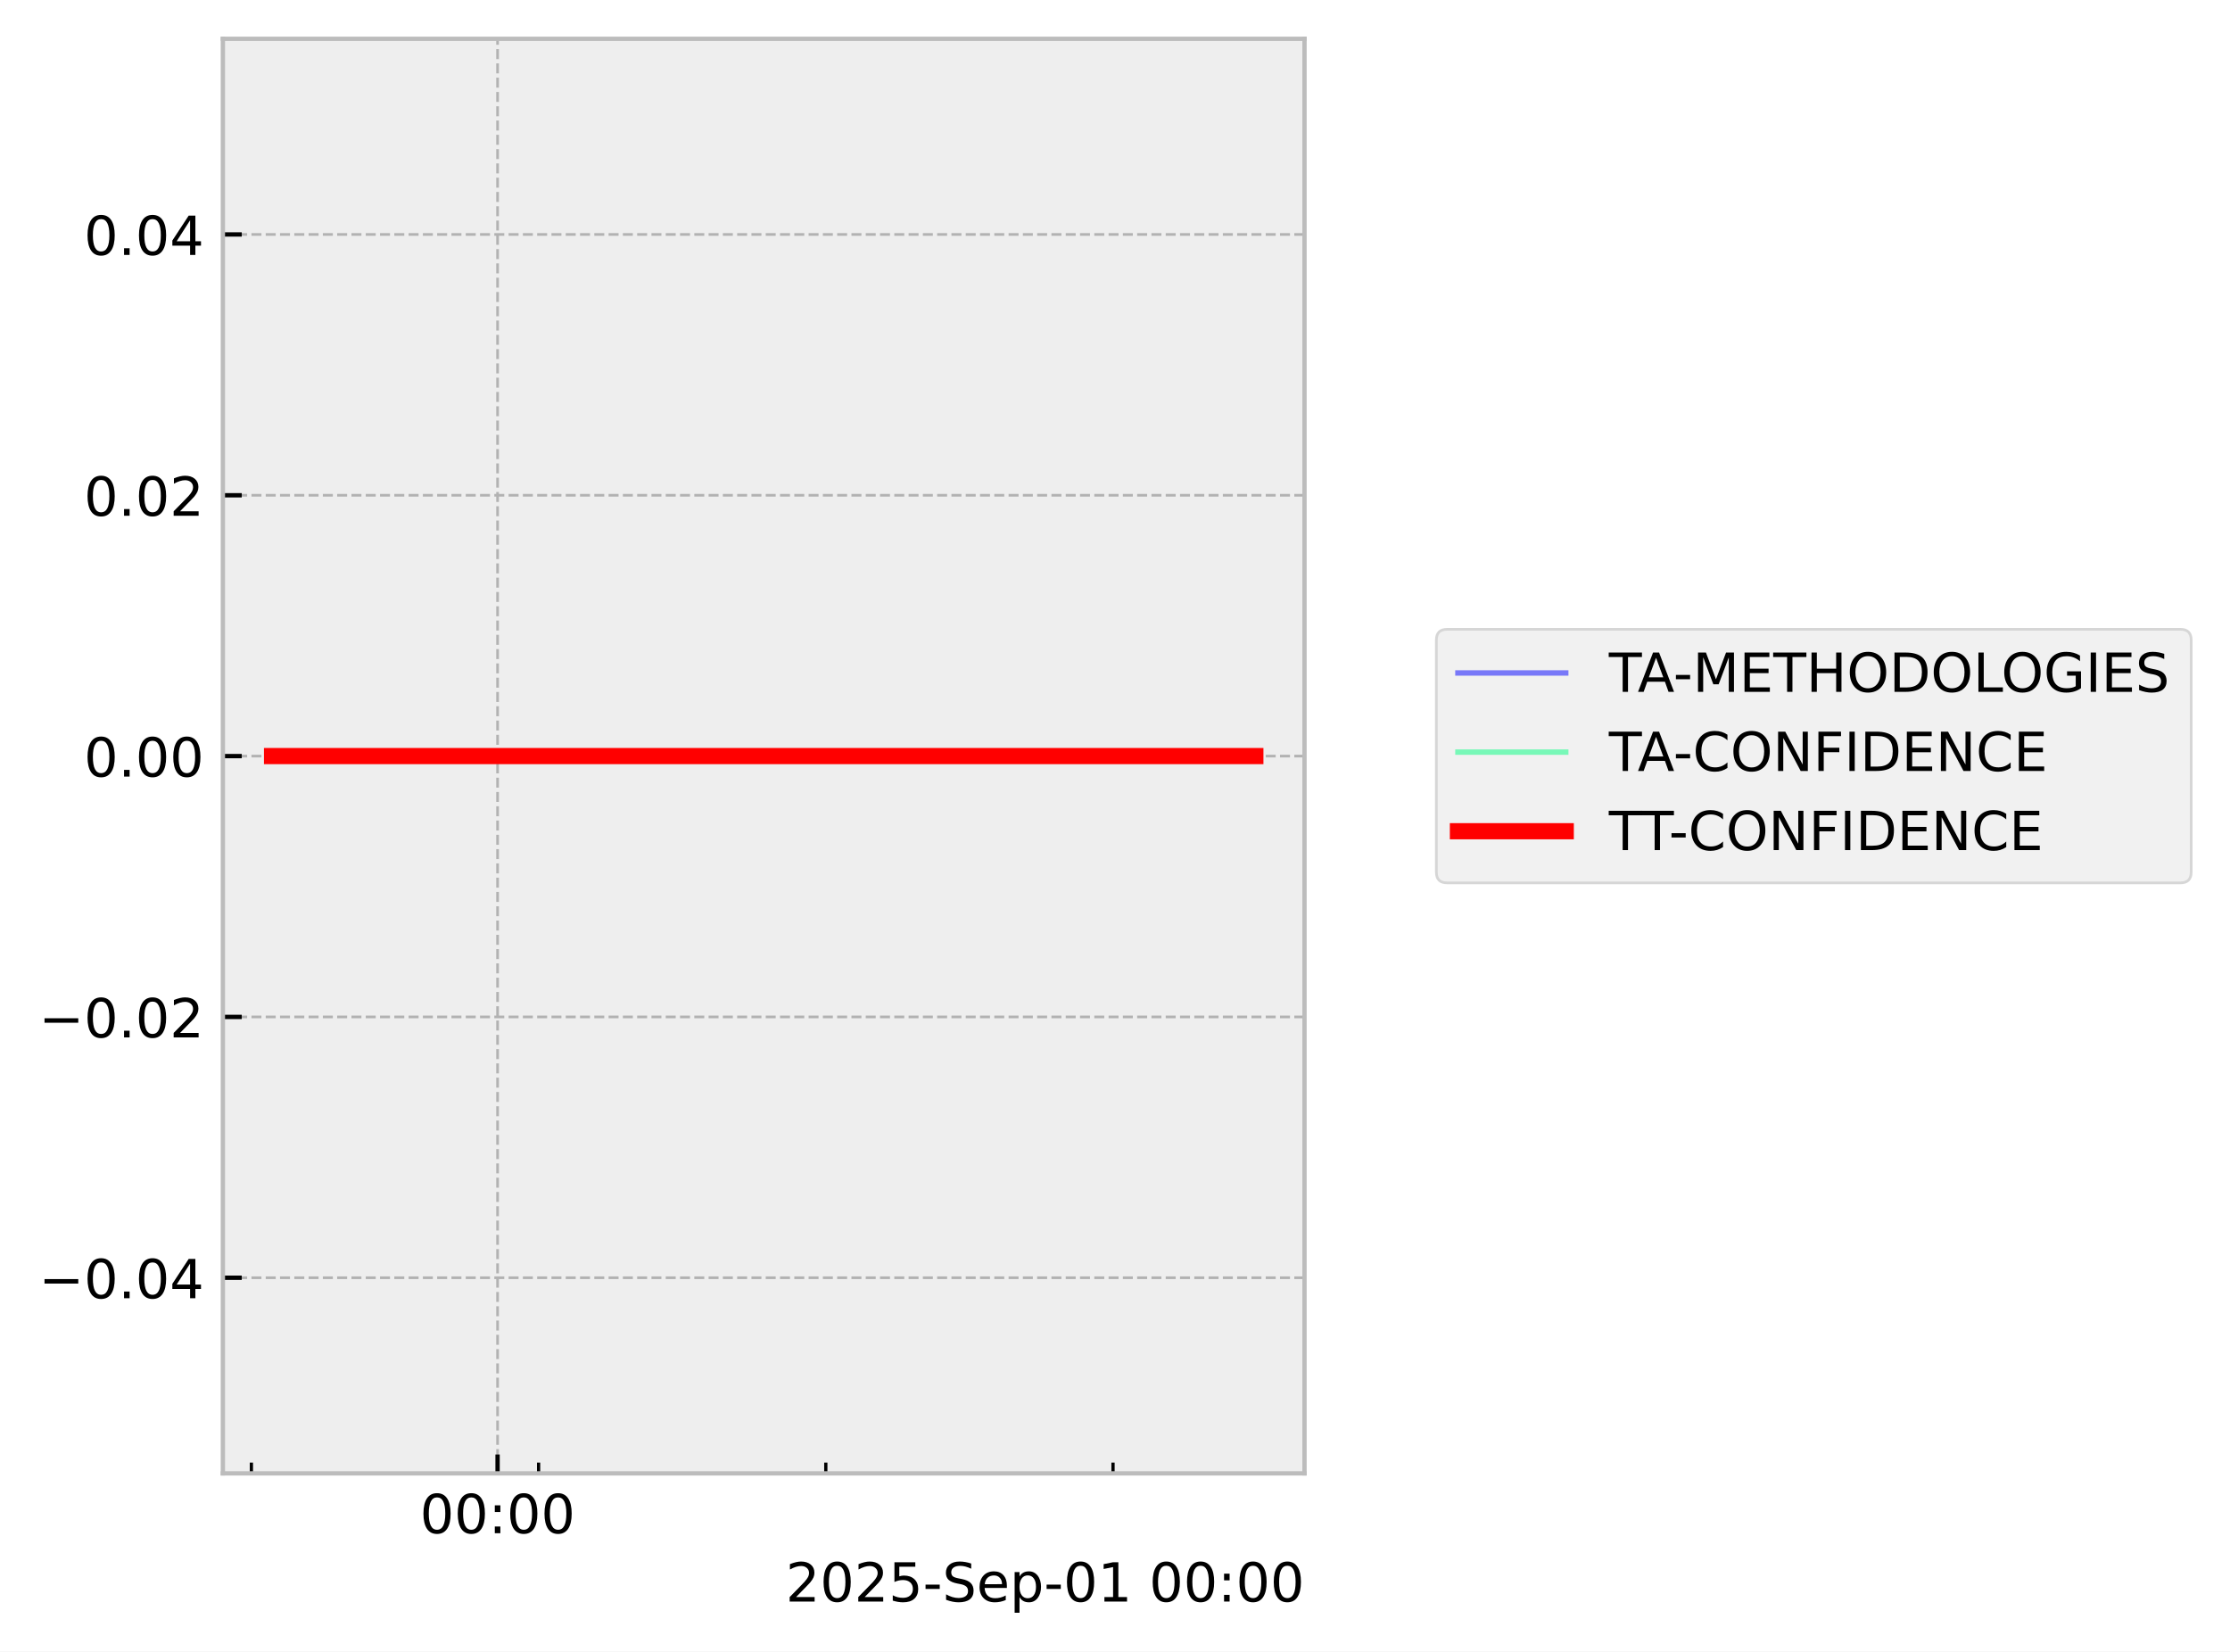
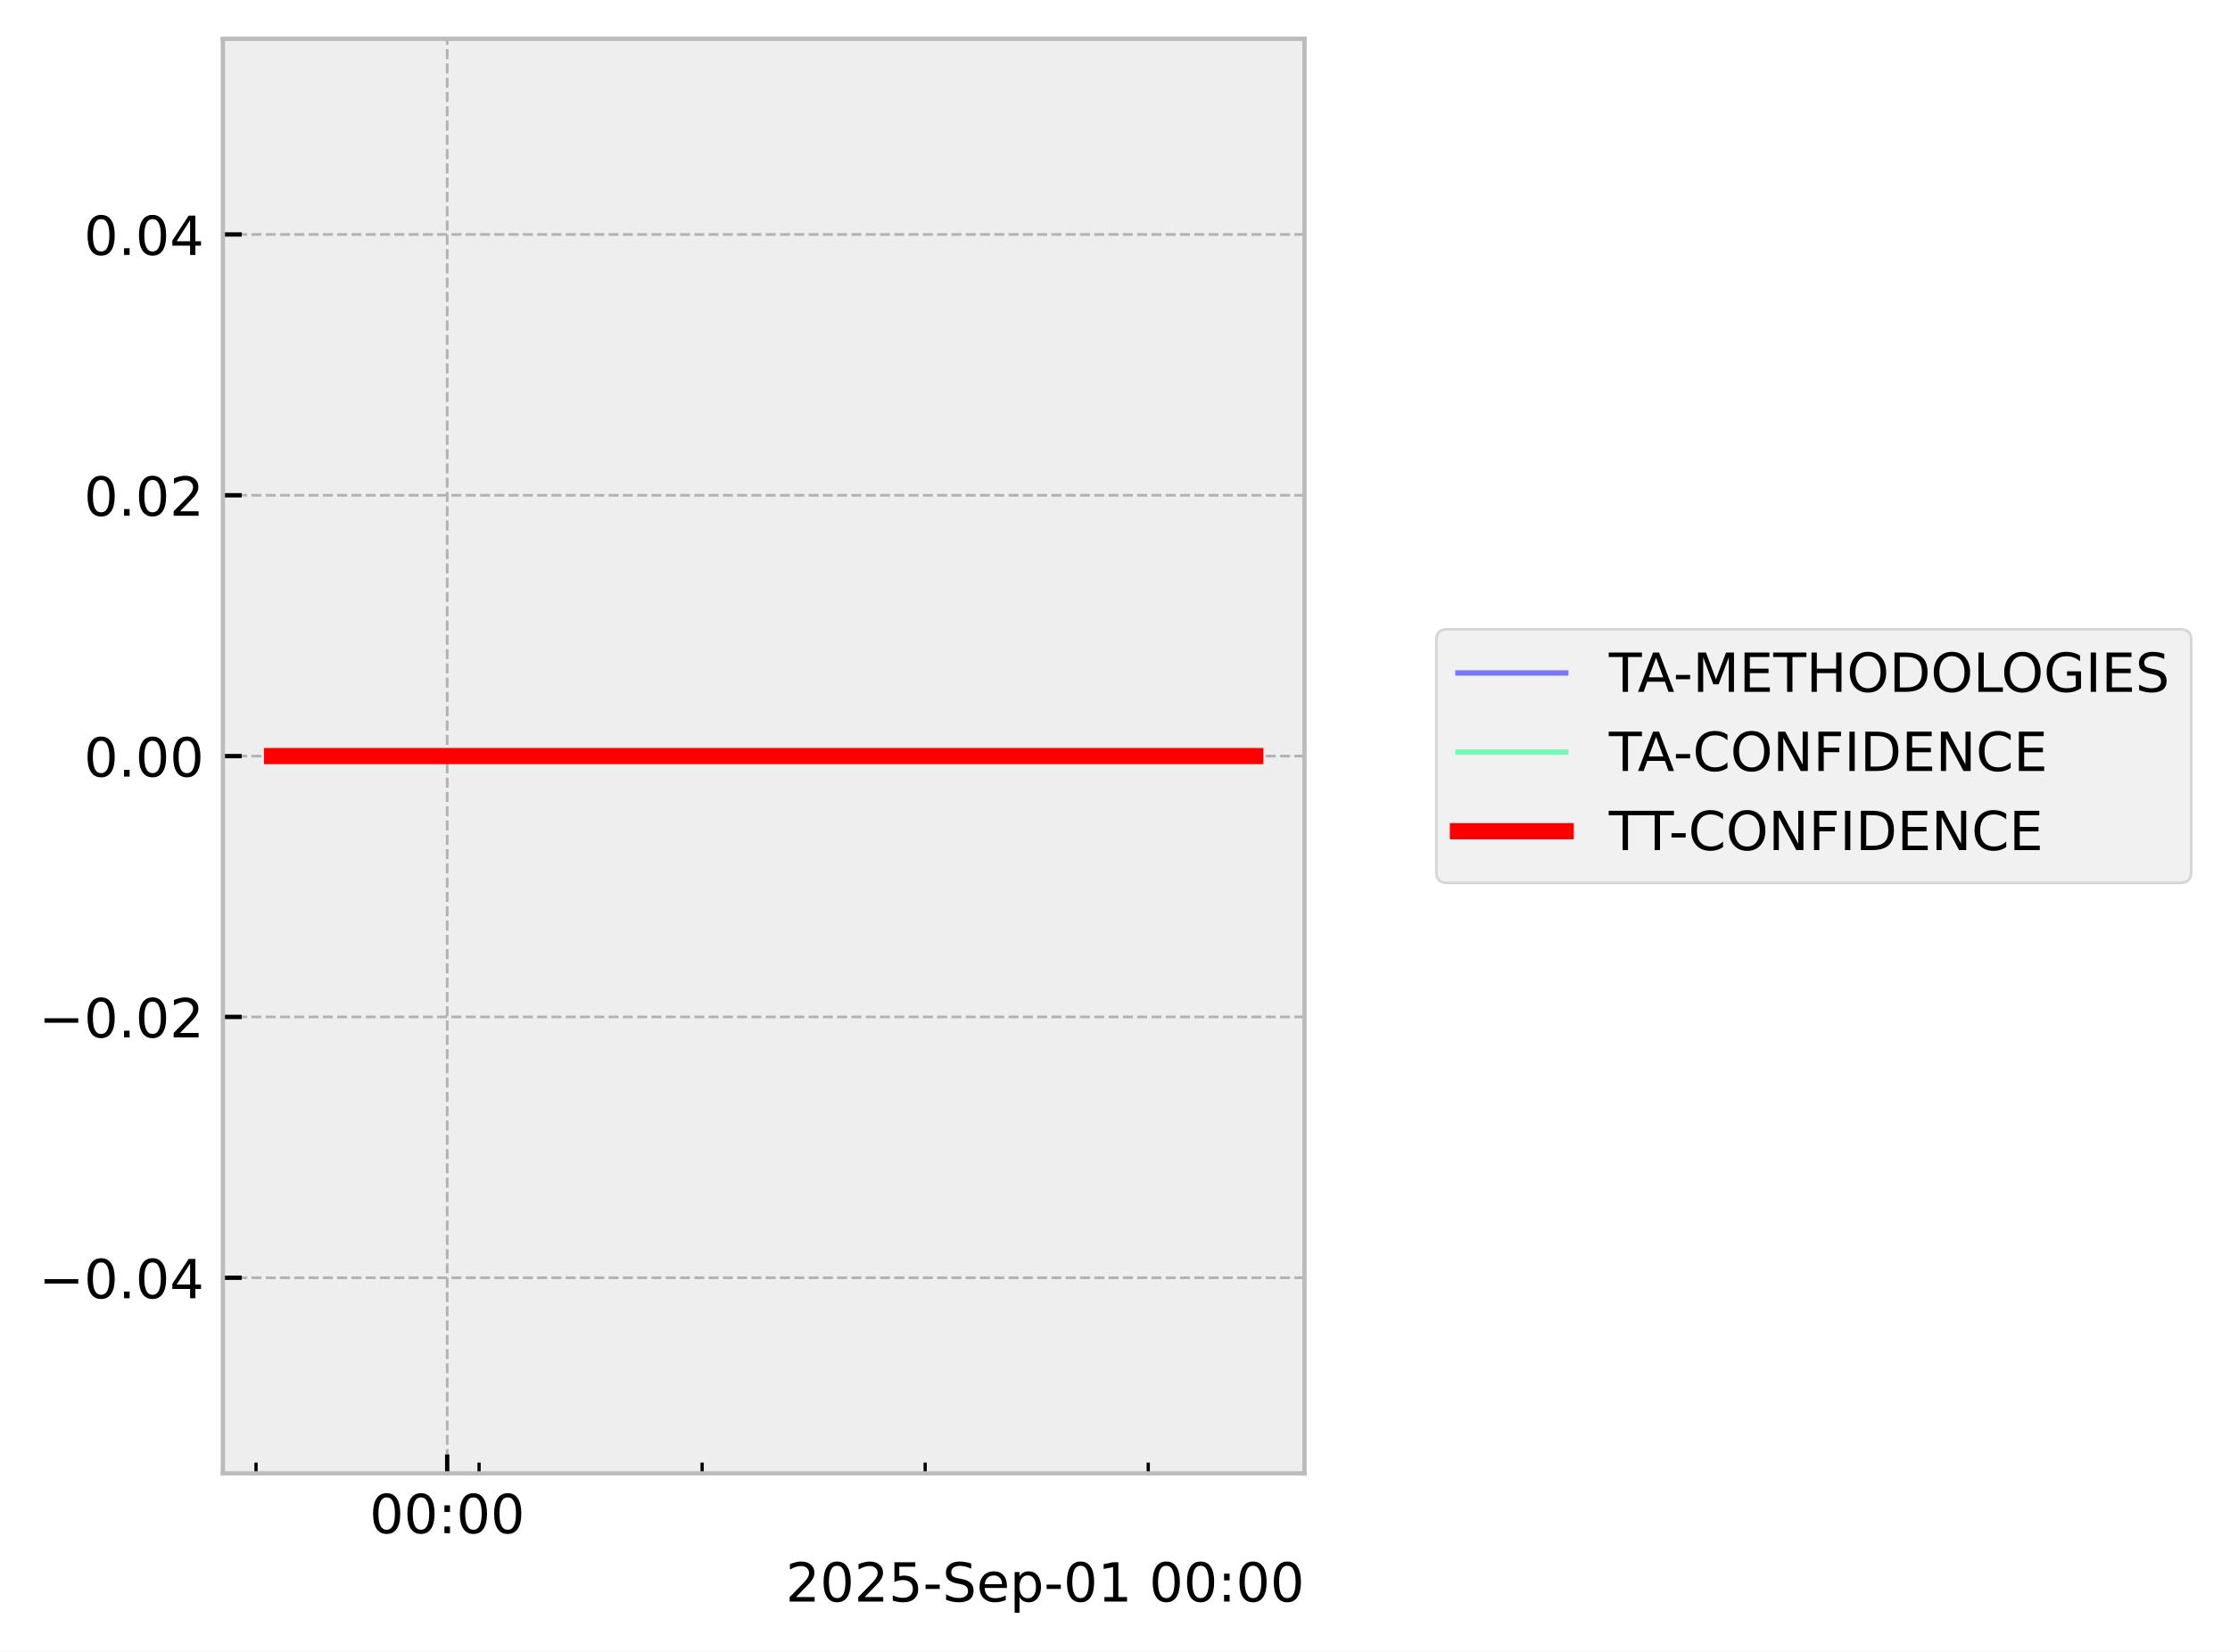
<svg xmlns="http://www.w3.org/2000/svg" xmlns:xlink="http://www.w3.org/1999/xlink" width="413.672pt" height="306.368pt" viewBox="0 0 413.672 306.368" version="1.1">
  <defs>
    <style type="text/css">*{stroke-linejoin: round; stroke-linecap: butt}</style>
  </defs>
  <g id="figure_1">
    <g id="patch_1">
      <path d="M 0 306.368  L 413.672 306.368  L 413.672 0  L 0 0  z " style="fill: #ffffff" />
    </g>
    <g id="axes_1">
      <g id="patch_2">
        <path d="M 41.345 273.312  L 241.991 273.312  L 241.991 7.2  L 41.345 7.2  z " style="fill: #eeeeee" />
      </g>
      <g id="matplotlib.axis_1">
        <g id="xtick_1">
          <g id="line2d_1">
-             <path d="M 92.301 273.312  L 92.301 7.2  " clip-path="url(#p4b637d8670)" style="fill: none; stroke-dasharray: 1.85,0.8; stroke-dashoffset: 0; stroke: #b2b2b2; stroke-width: 0.5" />
+             <path d="M 82.957 273.312  L 82.957 7.2  " clip-path="url(#p16e94abb55)" style="fill: none; stroke-dasharray: 1.85,0.8; stroke-dashoffset: 0; stroke: #b2b2b2; stroke-width: 0.5" />
          </g>
          <g id="line2d_2">
            <defs>
-               <path id="m9e6d043128" d="M 0 0  L 0 -3.5  " style="stroke: #000000; stroke-width: 0.8" />
-             </defs>
-             <g>
-               <use xlink:href="#m9e6d043128" x="92.301" y="273.312" style="stroke: #000000; stroke-width: 0.8" />
+               <path id="m81693d331e" d="M 0 0  L 0 -3.5  " style="stroke: #000000; stroke-width: 0.8" />
+             </defs>
+             <g>
+               <use xlink:href="#m81693d331e" x="82.957" y="273.312" style="stroke: #000000; stroke-width: 0.8" />
            </g>
          </g>
          <g id="text_1">
-             <g transform="translate(77.89184 284.4104) scale(0.1 -0.1)">
+             <g transform="translate(68.54776 284.4104) scale(0.1 -0.1)">
              <defs>
                <path id="DejaVuSans-30" d="M 2034 4250  Q 1547 4250 1301 3770  Q 1056 3291 1056 2328  Q 1056 1369 1301 889  Q 1547 409 2034 409  Q 2525 409 2770 889  Q 3016 1369 3016 2328  Q 3016 3291 2770 3770  Q 2525 4250 2034 4250  z M 2034 4750  Q 2819 4750 3233 4129  Q 3647 3509 3647 2328  Q 3647 1150 3233 529  Q 2819 -91 2034 -91  Q 1250 -91 836 529  Q 422 1150 422 2328  Q 422 3509 836 4129  Q 1250 4750 2034 4750  z " transform="scale(0.015625)" />
                <path id="DejaVuSans-3a" d="M 750 794  L 1409 794  L 1409 0  L 750 0  L 750 794  z M 750 3309  L 1409 3309  L 1409 2516  L 750 2516  L 750 3309  z " transform="scale(0.015625)" />
              </defs>
              <use xlink:href="#DejaVuSans-30" />
              <use xlink:href="#DejaVuSans-30" transform="translate(63.62305 0)" />
              <use xlink:href="#DejaVuSans-3a" transform="translate(127.2461 0)" />
              <use xlink:href="#DejaVuSans-30" transform="translate(160.9375 0)" />
              <use xlink:href="#DejaVuSans-30" transform="translate(224.5605 0)" />
            </g>
          </g>
        </g>
        <g id="xtick_2">
          <g id="line2d_3">
            <defs>
-               <path id="mb2d968c7f3" d="M 0 0  L 0 -2  " style="stroke: #000000; stroke-width: 0.6" />
-             </defs>
-             <g>
-               <use xlink:href="#mb2d968c7f3" x="46.635" y="273.312" style="stroke: #000000; stroke-width: 0.6" />
+               <path id="m4c759434d5" d="M 0 0  L 0 -2  " style="stroke: #000000; stroke-width: 0.6" />
+             </defs>
+             <g>
+               <use xlink:href="#m4c759434d5" x="47.49" y="273.312" style="stroke: #000000; stroke-width: 0.6" />
            </g>
          </g>
        </g>
        <g id="xtick_3">
          <g id="line2d_4">
            <g>
-               <use xlink:href="#mb2d968c7f3" x="99.912" y="273.312" style="stroke: #000000; stroke-width: 0.6" />
+               <use xlink:href="#m4c759434d5" x="88.868" y="273.312" style="stroke: #000000; stroke-width: 0.6" />
            </g>
          </g>
        </g>
        <g id="xtick_4">
          <g id="line2d_5">
            <g>
-               <use xlink:href="#mb2d968c7f3" x="153.19" y="273.312" style="stroke: #000000; stroke-width: 0.6" />
+               <use xlink:href="#m4c759434d5" x="130.246" y="273.312" style="stroke: #000000; stroke-width: 0.6" />
            </g>
          </g>
        </g>
        <g id="xtick_5">
          <g id="line2d_6">
            <g>
-               <use xlink:href="#mb2d968c7f3" x="206.468" y="273.312" style="stroke: #000000; stroke-width: 0.6" />
+               <use xlink:href="#m4c759434d5" x="171.624" y="273.312" style="stroke: #000000; stroke-width: 0.6" />
+             </g>
+           </g>
+         </g>
+         <g id="xtick_6">
+           <g id="line2d_7">
+             <g>
+               <use xlink:href="#m4c759434d5" x="213.002" y="273.312" style="stroke: #000000; stroke-width: 0.6" />
            </g>
          </g>
        </g>
        <g id="text_2">
          <g transform="translate(145.7537 297.0886) scale(0.1 -0.1)">
            <defs>
              <path id="DejaVuSans-32" d="M 1228 531  L 3431 531  L 3431 0  L 469 0  L 469 531  Q 828 903 1448 1529  Q 2069 2156 2228 2338  Q 2531 2678 2651 2914  Q 2772 3150 2772 3378  Q 2772 3750 2511 3984  Q 2250 4219 1831 4219  Q 1534 4219 1204 4116  Q 875 4013 500 3803  L 500 4441  Q 881 4594 1212 4672  Q 1544 4750 1819 4750  Q 2544 4750 2975 4387  Q 3406 4025 3406 3419  Q 3406 3131 3298 2873  Q 3191 2616 2906 2266  Q 2828 2175 2409 1742  Q 1991 1309 1228 531  z " transform="scale(0.015625)" />
              <path id="DejaVuSans-35" d="M 691 4666  L 3169 4666  L 3169 4134  L 1269 4134  L 1269 2991  Q 1406 3038 1543 3061  Q 1681 3084 1819 3084  Q 2600 3084 3056 2656  Q 3513 2228 3513 1497  Q 3513 744 3044 326  Q 2575 -91 1722 -91  Q 1428 -91 1123 -41  Q 819 9 494 109  L 494 744  Q 775 591 1075 516  Q 1375 441 1709 441  Q 2250 441 2565 725  Q 2881 1009 2881 1497  Q 2881 1984 2565 2268  Q 2250 2553 1709 2553  Q 1456 2553 1204 2497  Q 953 2441 691 2322  L 691 4666  z " transform="scale(0.015625)" />
              <path id="DejaVuSans-2d" d="M 313 2009  L 1997 2009  L 1997 1497  L 313 1497  L 313 2009  z " transform="scale(0.015625)" />
              <path id="DejaVuSans-53" d="M 3425 4513  L 3425 3897  Q 3066 4069 2747 4153  Q 2428 4238 2131 4238  Q 1616 4238 1336 4038  Q 1056 3838 1056 3469  Q 1056 3159 1242 3001  Q 1428 2844 1947 2747  L 2328 2669  Q 3034 2534 3370 2195  Q 3706 1856 3706 1288  Q 3706 609 3251 259  Q 2797 -91 1919 -91  Q 1588 -91 1214 -16  Q 841 59 441 206  L 441 856  Q 825 641 1194 531  Q 1563 422 1919 422  Q 2459 422 2753 634  Q 3047 847 3047 1241  Q 3047 1584 2836 1778  Q 2625 1972 2144 2069  L 1759 2144  Q 1053 2284 737 2584  Q 422 2884 422 3419  Q 422 4038 858 4394  Q 1294 4750 2059 4750  Q 2388 4750 2728 4690  Q 3069 4631 3425 4513  z " transform="scale(0.015625)" />
              <path id="DejaVuSans-65" d="M 3597 1894  L 3597 1613  L 953 1613  Q 991 1019 1311 708  Q 1631 397 2203 397  Q 2534 397 2845 478  Q 3156 559 3463 722  L 3463 178  Q 3153 47 2828 -22  Q 2503 -91 2169 -91  Q 1331 -91 842 396  Q 353 884 353 1716  Q 353 2575 817 3079  Q 1281 3584 2069 3584  Q 2775 3584 3186 3129  Q 3597 2675 3597 1894  z M 3022 2063  Q 3016 2534 2758 2815  Q 2500 3097 2075 3097  Q 1594 3097 1305 2825  Q 1016 2553 972 2059  L 3022 2063  z " transform="scale(0.015625)" />
              <path id="DejaVuSans-70" d="M 1159 525  L 1159 -1331  L 581 -1331  L 581 3500  L 1159 3500  L 1159 2969  Q 1341 3281 1617 3432  Q 1894 3584 2278 3584  Q 2916 3584 3314 3078  Q 3713 2572 3713 1747  Q 3713 922 3314 415  Q 2916 -91 2278 -91  Q 1894 -91 1617 61  Q 1341 213 1159 525  z M 3116 1747  Q 3116 2381 2855 2742  Q 2594 3103 2138 3103  Q 1681 3103 1420 2742  Q 1159 2381 1159 1747  Q 1159 1113 1420 752  Q 1681 391 2138 391  Q 2594 391 2855 752  Q 3116 1113 3116 1747  z " transform="scale(0.015625)" />
              <path id="DejaVuSans-31" d="M 794 531  L 1825 531  L 1825 4091  L 703 3866  L 703 4441  L 1819 4666  L 2450 4666  L 2450 531  L 3481 531  L 3481 0  L 794 0  L 794 531  z " transform="scale(0.015625)" />
              <path id="DejaVuSans-20" transform="scale(0.015625)" />
            </defs>
            <use xlink:href="#DejaVuSans-32" />
            <use xlink:href="#DejaVuSans-30" transform="translate(63.62305 0)" />
            <use xlink:href="#DejaVuSans-32" transform="translate(127.2461 0)" />
            <use xlink:href="#DejaVuSans-35" transform="translate(190.8691 0)" />
            <use xlink:href="#DejaVuSans-2d" transform="translate(254.4922 0)" />
            <use xlink:href="#DejaVuSans-53" transform="translate(290.5762 0)" />
            <use xlink:href="#DejaVuSans-65" transform="translate(354.0527 0)" />
            <use xlink:href="#DejaVuSans-70" transform="translate(415.5762 0)" />
            <use xlink:href="#DejaVuSans-2d" transform="translate(479.0527 0)" />
            <use xlink:href="#DejaVuSans-30" transform="translate(515.1367 0)" />
            <use xlink:href="#DejaVuSans-31" transform="translate(578.7598 0)" />
            <use xlink:href="#DejaVuSans-20" transform="translate(642.3828 0)" />
            <use xlink:href="#DejaVuSans-30" transform="translate(674.1699 0)" />
            <use xlink:href="#DejaVuSans-30" transform="translate(737.793 0)" />
            <use xlink:href="#DejaVuSans-3a" transform="translate(801.416 0)" />
            <use xlink:href="#DejaVuSans-30" transform="translate(835.1074 0)" />
            <use xlink:href="#DejaVuSans-30" transform="translate(898.7305 0)" />
          </g>
        </g>
      </g>
      <g id="matplotlib.axis_2">
        <g id="ytick_1">
-           <g id="line2d_7">
-             <path d="M 41.345 237.024  L 241.991 237.024  " clip-path="url(#p4b637d8670)" style="fill: none; stroke-dasharray: 1.85,0.8; stroke-dashoffset: 0; stroke: #b2b2b2; stroke-width: 0.5" />
-           </g>
          <g id="line2d_8">
-             <defs>
-               <path id="mf2af3151f1" d="M 0 0  L 3.5 0  " style="stroke: #000000; stroke-width: 0.8" />
-             </defs>
-             <g>
-               <use xlink:href="#mf2af3151f1" x="41.345" y="237.024" style="stroke: #000000; stroke-width: 0.8" />
+             <path d="M 41.345 237.024  L 241.991 237.024  " clip-path="url(#p16e94abb55)" style="fill: none; stroke-dasharray: 1.85,0.8; stroke-dashoffset: 0; stroke: #b2b2b2; stroke-width: 0.5" />
+           </g>
+           <g id="line2d_9">
+             <defs>
+               <path id="m30809c11a6" d="M 0 0  L 3.5 0  " style="stroke: #000000; stroke-width: 0.8" />
+             </defs>
+             <g>
+               <use xlink:href="#m30809c11a6" x="41.345" y="237.024" style="stroke: #000000; stroke-width: 0.8" />
            </g>
          </g>
          <g id="text_3">
            <g transform="translate(7.2 240.8232) scale(0.1 -0.1)">
              <defs>
                <path id="DejaVuSans-2212" d="M 678 2272  L 4684 2272  L 4684 1741  L 678 1741  L 678 2272  z " transform="scale(0.015625)" />
                <path id="DejaVuSans-2e" d="M 684 794  L 1344 794  L 1344 0  L 684 0  L 684 794  z " transform="scale(0.015625)" />
                <path id="DejaVuSans-34" d="M 2419 4116  L 825 1625  L 2419 1625  L 2419 4116  z M 2253 4666  L 3047 4666  L 3047 1625  L 3713 1625  L 3713 1100  L 3047 1100  L 3047 0  L 2419 0  L 2419 1100  L 313 1100  L 313 1709  L 2253 4666  z " transform="scale(0.015625)" />
              </defs>
              <use xlink:href="#DejaVuSans-2212" />
              <use xlink:href="#DejaVuSans-30" transform="translate(83.78906 0)" />
              <use xlink:href="#DejaVuSans-2e" transform="translate(147.4121 0)" />
              <use xlink:href="#DejaVuSans-30" transform="translate(179.1992 0)" />
              <use xlink:href="#DejaVuSans-34" transform="translate(242.8223 0)" />
            </g>
          </g>
        </g>
        <g id="ytick_2">
-           <g id="line2d_9">
-             <path d="M 41.345 188.64  L 241.991 188.64  " clip-path="url(#p4b637d8670)" style="fill: none; stroke-dasharray: 1.85,0.8; stroke-dashoffset: 0; stroke: #b2b2b2; stroke-width: 0.5" />
-           </g>
          <g id="line2d_10">
-             <g>
-               <use xlink:href="#mf2af3151f1" x="41.345" y="188.64" style="stroke: #000000; stroke-width: 0.8" />
+             <path d="M 41.345 188.64  L 241.991 188.64  " clip-path="url(#p16e94abb55)" style="fill: none; stroke-dasharray: 1.85,0.8; stroke-dashoffset: 0; stroke: #b2b2b2; stroke-width: 0.5" />
+           </g>
+           <g id="line2d_11">
+             <g>
+               <use xlink:href="#m30809c11a6" x="41.345" y="188.64" style="stroke: #000000; stroke-width: 0.8" />
            </g>
          </g>
          <g id="text_4">
            <g transform="translate(7.2 192.4392) scale(0.1 -0.1)">
              <use xlink:href="#DejaVuSans-2212" />
              <use xlink:href="#DejaVuSans-30" transform="translate(83.78906 0)" />
              <use xlink:href="#DejaVuSans-2e" transform="translate(147.4121 0)" />
              <use xlink:href="#DejaVuSans-30" transform="translate(179.1992 0)" />
              <use xlink:href="#DejaVuSans-32" transform="translate(242.8223 0)" />
            </g>
          </g>
        </g>
        <g id="ytick_3">
-           <g id="line2d_11">
-             <path d="M 41.345 140.256  L 241.991 140.256  " clip-path="url(#p4b637d8670)" style="fill: none; stroke-dasharray: 1.85,0.8; stroke-dashoffset: 0; stroke: #b2b2b2; stroke-width: 0.5" />
-           </g>
          <g id="line2d_12">
-             <g>
-               <use xlink:href="#mf2af3151f1" x="41.345" y="140.256" style="stroke: #000000; stroke-width: 0.8" />
+             <path d="M 41.345 140.256  L 241.991 140.256  " clip-path="url(#p16e94abb55)" style="fill: none; stroke-dasharray: 1.85,0.8; stroke-dashoffset: 0; stroke: #b2b2b2; stroke-width: 0.5" />
+           </g>
+           <g id="line2d_13">
+             <g>
+               <use xlink:href="#m30809c11a6" x="41.345" y="140.256" style="stroke: #000000; stroke-width: 0.8" />
            </g>
          </g>
          <g id="text_5">
            <g transform="translate(15.57969 144.0552) scale(0.1 -0.1)">
              <use xlink:href="#DejaVuSans-30" />
              <use xlink:href="#DejaVuSans-2e" transform="translate(63.62305 0)" />
              <use xlink:href="#DejaVuSans-30" transform="translate(95.41016 0)" />
              <use xlink:href="#DejaVuSans-30" transform="translate(159.0332 0)" />
            </g>
          </g>
        </g>
        <g id="ytick_4">
-           <g id="line2d_13">
-             <path d="M 41.345 91.872  L 241.991 91.872  " clip-path="url(#p4b637d8670)" style="fill: none; stroke-dasharray: 1.85,0.8; stroke-dashoffset: 0; stroke: #b2b2b2; stroke-width: 0.5" />
-           </g>
          <g id="line2d_14">
-             <g>
-               <use xlink:href="#mf2af3151f1" x="41.345" y="91.872" style="stroke: #000000; stroke-width: 0.8" />
+             <path d="M 41.345 91.872  L 241.991 91.872  " clip-path="url(#p16e94abb55)" style="fill: none; stroke-dasharray: 1.85,0.8; stroke-dashoffset: 0; stroke: #b2b2b2; stroke-width: 0.5" />
+           </g>
+           <g id="line2d_15">
+             <g>
+               <use xlink:href="#m30809c11a6" x="41.345" y="91.872" style="stroke: #000000; stroke-width: 0.8" />
            </g>
          </g>
          <g id="text_6">
            <g transform="translate(15.57969 95.67122) scale(0.1 -0.1)">
              <use xlink:href="#DejaVuSans-30" />
              <use xlink:href="#DejaVuSans-2e" transform="translate(63.62305 0)" />
              <use xlink:href="#DejaVuSans-30" transform="translate(95.41016 0)" />
              <use xlink:href="#DejaVuSans-32" transform="translate(159.0332 0)" />
            </g>
          </g>
        </g>
        <g id="ytick_5">
-           <g id="line2d_15">
-             <path d="M 41.345 43.488  L 241.991 43.488  " clip-path="url(#p4b637d8670)" style="fill: none; stroke-dasharray: 1.85,0.8; stroke-dashoffset: 0; stroke: #b2b2b2; stroke-width: 0.5" />
-           </g>
          <g id="line2d_16">
-             <g>
-               <use xlink:href="#mf2af3151f1" x="41.345" y="43.488" style="stroke: #000000; stroke-width: 0.8" />
+             <path d="M 41.345 43.488  L 241.991 43.488  " clip-path="url(#p16e94abb55)" style="fill: none; stroke-dasharray: 1.85,0.8; stroke-dashoffset: 0; stroke: #b2b2b2; stroke-width: 0.5" />
+           </g>
+           <g id="line2d_17">
+             <g>
+               <use xlink:href="#m30809c11a6" x="41.345" y="43.488" style="stroke: #000000; stroke-width: 0.8" />
            </g>
          </g>
          <g id="text_7">
            <g transform="translate(15.57969 47.28722) scale(0.1 -0.1)">
              <use xlink:href="#DejaVuSans-30" />
              <use xlink:href="#DejaVuSans-2e" transform="translate(63.62305 0)" />
              <use xlink:href="#DejaVuSans-30" transform="translate(95.41016 0)" />
              <use xlink:href="#DejaVuSans-34" transform="translate(159.0332 0)" />
            </g>
          </g>
        </g>
      </g>
-       <g id="line2d_17">
-         <path d="M 50.466 140.256  L 51.596 140.256  L 57.571 140.256  L 58.491 140.256  L 58.795 140.256  L 59.451 140.256  L 67.407 140.256  L 74.473 140.256  L 232.871 140.256  " clip-path="url(#p4b637d8670)" style="fill: none; stroke: #0000ff; stroke-opacity: 0.5; stroke-linecap: square" />
-       </g>
      <g id="line2d_18">
-         <path d="M 50.466 140.256  L 51.596 140.256  L 57.571 140.256  L 58.491 140.256  L 58.795 140.256  L 59.451 140.256  L 67.407 140.256  L 74.473 140.256  L 232.871 140.256  " clip-path="url(#p4b637d8670)" style="fill: none; stroke: #00ff80; stroke-opacity: 0.5; stroke-linecap: square" />
+         <path d="M 50.466 140.256  L 51.344 140.256  L 55.984 140.256  L 56.699 140.256  L 56.935 140.256  L 57.444 140.256  L 63.623 140.256  L 69.111 140.256  L 232.871 140.256  " clip-path="url(#p16e94abb55)" style="fill: none; stroke: #0000ff; stroke-opacity: 0.5; stroke-linecap: square" />
      </g>
      <g id="line2d_19">
-         <path d="M 50.466 140.256  L 51.596 140.256  L 57.571 140.256  L 58.491 140.256  L 58.795 140.256  L 59.451 140.256  L 67.407 140.256  L 74.473 140.256  L 232.871 140.256  " clip-path="url(#p4b637d8670)" style="fill: none; stroke: #ff0000; stroke-width: 3; stroke-linecap: square" />
+         <path d="M 50.466 140.256  L 51.344 140.256  L 55.984 140.256  L 56.699 140.256  L 56.935 140.256  L 57.444 140.256  L 63.623 140.256  L 69.111 140.256  L 232.871 140.256  " clip-path="url(#p16e94abb55)" style="fill: none; stroke: #00ff80; stroke-opacity: 0.5; stroke-linecap: square" />
+       </g>
+       <g id="line2d_20">
+         <path d="M 50.466 140.256  L 51.344 140.256  L 55.984 140.256  L 56.699 140.256  L 56.935 140.256  L 57.444 140.256  L 63.623 140.256  L 69.111 140.256  L 232.871 140.256  " clip-path="url(#p16e94abb55)" style="fill: none; stroke: #ff0000; stroke-width: 3; stroke-linecap: square" />
      </g>
      <g id="patch_3">
        <path d="M 41.345 273.312  L 41.345 7.2  " style="fill: none; stroke: #bcbcbc; stroke-width: 0.8; stroke-linejoin: miter; stroke-linecap: square" />
      </g>
      <g id="patch_4">
        <path d="M 241.991 273.312  L 241.991 7.2  " style="fill: none; stroke: #bcbcbc; stroke-width: 0.8; stroke-linejoin: miter; stroke-linecap: square" />
      </g>
      <g id="patch_5">
        <path d="M 41.345 273.312  L 241.991 273.312  " style="fill: none; stroke: #bcbcbc; stroke-width: 0.8; stroke-linejoin: miter; stroke-linecap: square" />
      </g>
      <g id="patch_6">
        <path d="M 41.345 7.2  L 241.991 7.2  " style="fill: none; stroke: #bcbcbc; stroke-width: 0.8; stroke-linejoin: miter; stroke-linecap: square" />
      </g>
    </g>
    <g id="axes_2">
      <g id="legend_1">
        <g id="patch_7">
          <path d="M 268.45 163.773  L 404.472 163.773  Q 406.472 163.773 406.472 161.773  L 406.472 118.739  Q 406.472 116.739 404.472 116.739  L 268.45 116.739  Q 266.45 116.739 266.45 118.739  L 266.45 161.773  Q 266.45 163.773 268.45 163.773  z " style="fill: #eeeeee; opacity: 0.8; stroke: #cccccc; stroke-width: 0.5; stroke-linejoin: miter" />
        </g>
-         <g id="line2d_20">
+         <g id="line2d_21">
          <path d="M 270.45 124.837  L 280.45 124.837  L 290.45 124.837  " style="fill: none; stroke: #0000ff; stroke-opacity: 0.5; stroke-linecap: square" />
        </g>
        <g id="text_8">
          <g transform="translate(298.4501 128.3373) scale(0.1 -0.1)">
            <defs>
              <path id="DejaVuSans-54" d="M -19 4666  L 3928 4666  L 3928 4134  L 2272 4134  L 2272 0  L 1638 0  L 1638 4134  L -19 4134  L -19 4666  z " transform="scale(0.015625)" />
              <path id="DejaVuSans-41" d="M 2188 4044  L 1331 1722  L 3047 1722  L 2188 4044  z M 1831 4666  L 2547 4666  L 4325 0  L 3669 0  L 3244 1197  L 1141 1197  L 716 0  L 50 0  L 1831 4666  z " transform="scale(0.015625)" />
              <path id="DejaVuSans-4d" d="M 628 4666  L 1569 4666  L 2759 1491  L 3956 4666  L 4897 4666  L 4897 0  L 4281 0  L 4281 4097  L 3078 897  L 2444 897  L 1241 4097  L 1241 0  L 628 0  L 628 4666  z " transform="scale(0.015625)" />
              <path id="DejaVuSans-45" d="M 628 4666  L 3578 4666  L 3578 4134  L 1259 4134  L 1259 2753  L 3481 2753  L 3481 2222  L 1259 2222  L 1259 531  L 3634 531  L 3634 0  L 628 0  L 628 4666  z " transform="scale(0.015625)" />
              <path id="DejaVuSans-48" d="M 628 4666  L 1259 4666  L 1259 2753  L 3553 2753  L 3553 4666  L 4184 4666  L 4184 0  L 3553 0  L 3553 2222  L 1259 2222  L 1259 0  L 628 0  L 628 4666  z " transform="scale(0.015625)" />
              <path id="DejaVuSans-4f" d="M 2522 4238  Q 1834 4238 1429 3725  Q 1025 3213 1025 2328  Q 1025 1447 1429 934  Q 1834 422 2522 422  Q 3209 422 3611 934  Q 4013 1447 4013 2328  Q 4013 3213 3611 3725  Q 3209 4238 2522 4238  z M 2522 4750  Q 3503 4750 4090 4092  Q 4678 3434 4678 2328  Q 4678 1225 4090 567  Q 3503 -91 2522 -91  Q 1538 -91 948 565  Q 359 1222 359 2328  Q 359 3434 948 4092  Q 1538 4750 2522 4750  z " transform="scale(0.015625)" />
              <path id="DejaVuSans-44" d="M 1259 4147  L 1259 519  L 2022 519  Q 2988 519 3436 956  Q 3884 1394 3884 2338  Q 3884 3275 3436 3711  Q 2988 4147 2022 4147  L 1259 4147  z M 628 4666  L 1925 4666  Q 3281 4666 3915 4102  Q 4550 3538 4550 2338  Q 4550 1131 3912 565  Q 3275 0 1925 0  L 628 0  L 628 4666  z " transform="scale(0.015625)" />
              <path id="DejaVuSans-4c" d="M 628 4666  L 1259 4666  L 1259 531  L 3531 531  L 3531 0  L 628 0  L 628 4666  z " transform="scale(0.015625)" />
              <path id="DejaVuSans-47" d="M 3809 666  L 3809 1919  L 2778 1919  L 2778 2438  L 4434 2438  L 4434 434  Q 4069 175 3628 42  Q 3188 -91 2688 -91  Q 1594 -91 976 548  Q 359 1188 359 2328  Q 359 3472 976 4111  Q 1594 4750 2688 4750  Q 3144 4750 3555 4637  Q 3966 4525 4313 4306  L 4313 3634  Q 3963 3931 3569 4081  Q 3175 4231 2741 4231  Q 1884 4231 1454 3753  Q 1025 3275 1025 2328  Q 1025 1384 1454 906  Q 1884 428 2741 428  Q 3075 428 3337 486  Q 3600 544 3809 666  z " transform="scale(0.015625)" />
              <path id="DejaVuSans-49" d="M 628 4666  L 1259 4666  L 1259 0  L 628 0  L 628 4666  z " transform="scale(0.015625)" />
            </defs>
            <use xlink:href="#DejaVuSans-54" />
            <use xlink:href="#DejaVuSans-41" transform="translate(53.33398 0)" />
            <use xlink:href="#DejaVuSans-2d" transform="translate(119.4922 0)" />
            <use xlink:href="#DejaVuSans-4d" transform="translate(155.5762 0)" />
            <use xlink:href="#DejaVuSans-45" transform="translate(241.8555 0)" />
            <use xlink:href="#DejaVuSans-54" transform="translate(305.0391 0)" />
            <use xlink:href="#DejaVuSans-48" transform="translate(366.123 0)" />
            <use xlink:href="#DejaVuSans-4f" transform="translate(441.3184 0)" />
            <use xlink:href="#DejaVuSans-44" transform="translate(520.0293 0)" />
            <use xlink:href="#DejaVuSans-4f" transform="translate(597.0312 0)" />
            <use xlink:href="#DejaVuSans-4c" transform="translate(675.7422 0)" />
            <use xlink:href="#DejaVuSans-4f" transform="translate(727.8301 0)" />
            <use xlink:href="#DejaVuSans-47" transform="translate(806.541 0)" />
            <use xlink:href="#DejaVuSans-49" transform="translate(884.0312 0)" />
            <use xlink:href="#DejaVuSans-45" transform="translate(913.5234 0)" />
            <use xlink:href="#DejaVuSans-53" transform="translate(976.707 0)" />
          </g>
        </g>
-         <g id="line2d_21">
+         <g id="line2d_22">
          <path d="M 270.45 139.515  L 280.45 139.515  L 290.45 139.515  " style="fill: none; stroke: #00ff80; stroke-opacity: 0.5; stroke-linecap: square" />
        </g>
        <g id="text_9">
          <g transform="translate(298.4501 143.0154) scale(0.1 -0.1)">
            <defs>
              <path id="DejaVuSans-43" d="M 4122 4306  L 4122 3641  Q 3803 3938 3442 4084  Q 3081 4231 2675 4231  Q 1875 4231 1450 3742  Q 1025 3253 1025 2328  Q 1025 1406 1450 917  Q 1875 428 2675 428  Q 3081 428 3442 575  Q 3803 722 4122 1019  L 4122 359  Q 3791 134 3420 21  Q 3050 -91 2638 -91  Q 1578 -91 968 557  Q 359 1206 359 2328  Q 359 3453 968 4101  Q 1578 4750 2638 4750  Q 3056 4750 3426 4639  Q 3797 4528 4122 4306  z " transform="scale(0.015625)" />
              <path id="DejaVuSans-4e" d="M 628 4666  L 1478 4666  L 3547 763  L 3547 4666  L 4159 4666  L 4159 0  L 3309 0  L 1241 3903  L 1241 0  L 628 0  L 628 4666  z " transform="scale(0.015625)" />
              <path id="DejaVuSans-46" d="M 628 4666  L 3309 4666  L 3309 4134  L 1259 4134  L 1259 2759  L 3109 2759  L 3109 2228  L 1259 2228  L 1259 0  L 628 0  L 628 4666  z " transform="scale(0.015625)" />
            </defs>
            <use xlink:href="#DejaVuSans-54" />
            <use xlink:href="#DejaVuSans-41" transform="translate(53.33398 0)" />
            <use xlink:href="#DejaVuSans-2d" transform="translate(119.4922 0)" />
            <use xlink:href="#DejaVuSans-43" transform="translate(155.5762 0)" />
            <use xlink:href="#DejaVuSans-4f" transform="translate(225.4004 0)" />
            <use xlink:href="#DejaVuSans-4e" transform="translate(304.1113 0)" />
            <use xlink:href="#DejaVuSans-46" transform="translate(378.916 0)" />
            <use xlink:href="#DejaVuSans-49" transform="translate(436.4355 0)" />
            <use xlink:href="#DejaVuSans-44" transform="translate(465.9277 0)" />
            <use xlink:href="#DejaVuSans-45" transform="translate(542.9297 0)" />
            <use xlink:href="#DejaVuSans-4e" transform="translate(606.1133 0)" />
            <use xlink:href="#DejaVuSans-43" transform="translate(680.918 0)" />
            <use xlink:href="#DejaVuSans-45" transform="translate(750.7422 0)" />
          </g>
        </g>
-         <g id="line2d_22">
+         <g id="line2d_23">
          <path d="M 270.45 154.194  L 280.45 154.194  L 290.45 154.194  " style="fill: none; stroke: #ff0000; stroke-width: 3; stroke-linecap: square" />
        </g>
        <g id="text_10">
          <g transform="translate(298.4501 157.6935) scale(0.1 -0.1)">
            <use xlink:href="#DejaVuSans-54" />
            <use xlink:href="#DejaVuSans-54" transform="translate(59.33398 0)" />
            <use xlink:href="#DejaVuSans-2d" transform="translate(111.293 0)" />
            <use xlink:href="#DejaVuSans-43" transform="translate(147.377 0)" />
            <use xlink:href="#DejaVuSans-4f" transform="translate(217.2012 0)" />
            <use xlink:href="#DejaVuSans-4e" transform="translate(295.9121 0)" />
            <use xlink:href="#DejaVuSans-46" transform="translate(370.7168 0)" />
            <use xlink:href="#DejaVuSans-49" transform="translate(428.2363 0)" />
            <use xlink:href="#DejaVuSans-44" transform="translate(457.7285 0)" />
            <use xlink:href="#DejaVuSans-45" transform="translate(534.7305 0)" />
            <use xlink:href="#DejaVuSans-4e" transform="translate(597.9141 0)" />
            <use xlink:href="#DejaVuSans-43" transform="translate(672.7188 0)" />
            <use xlink:href="#DejaVuSans-45" transform="translate(742.543 0)" />
          </g>
        </g>
      </g>
    </g>
  </g>
  <defs>
-     <clipPath id="p4b637d8670">
+     <clipPath id="p16e94abb55">
      <rect x="41.345" y="7.2" width="200.646" height="266.112" />
    </clipPath>
  </defs>
</svg>
